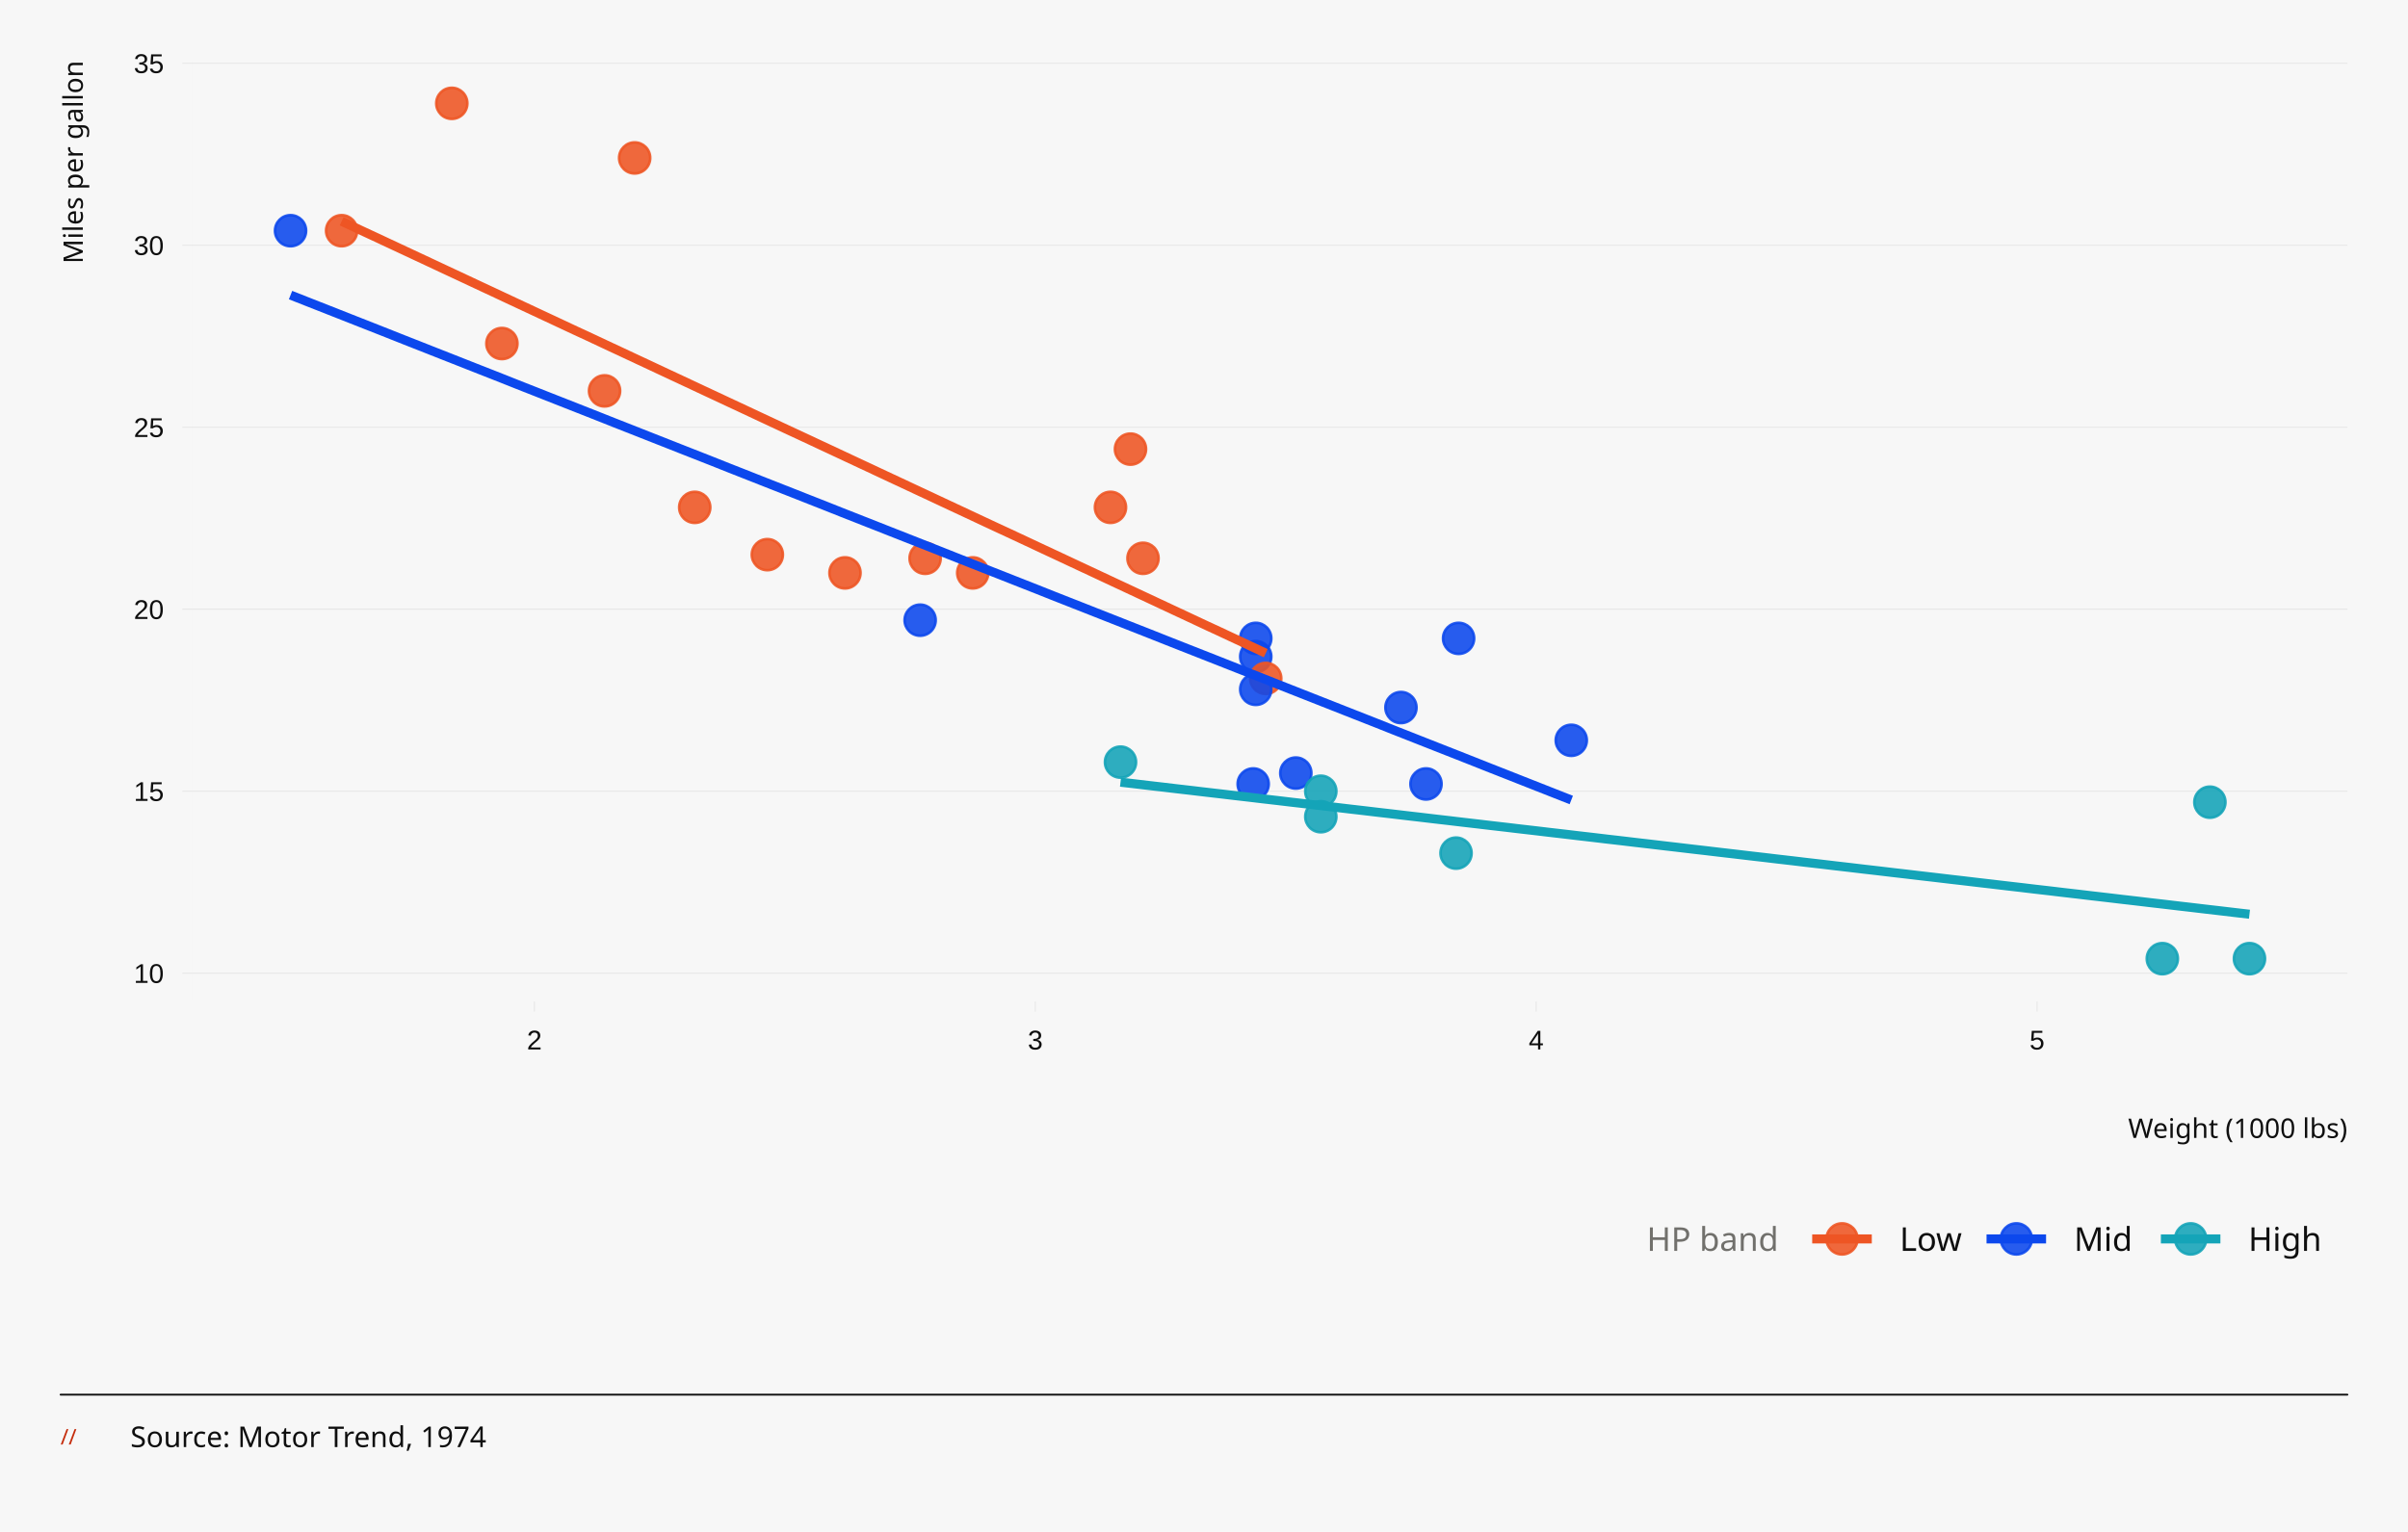
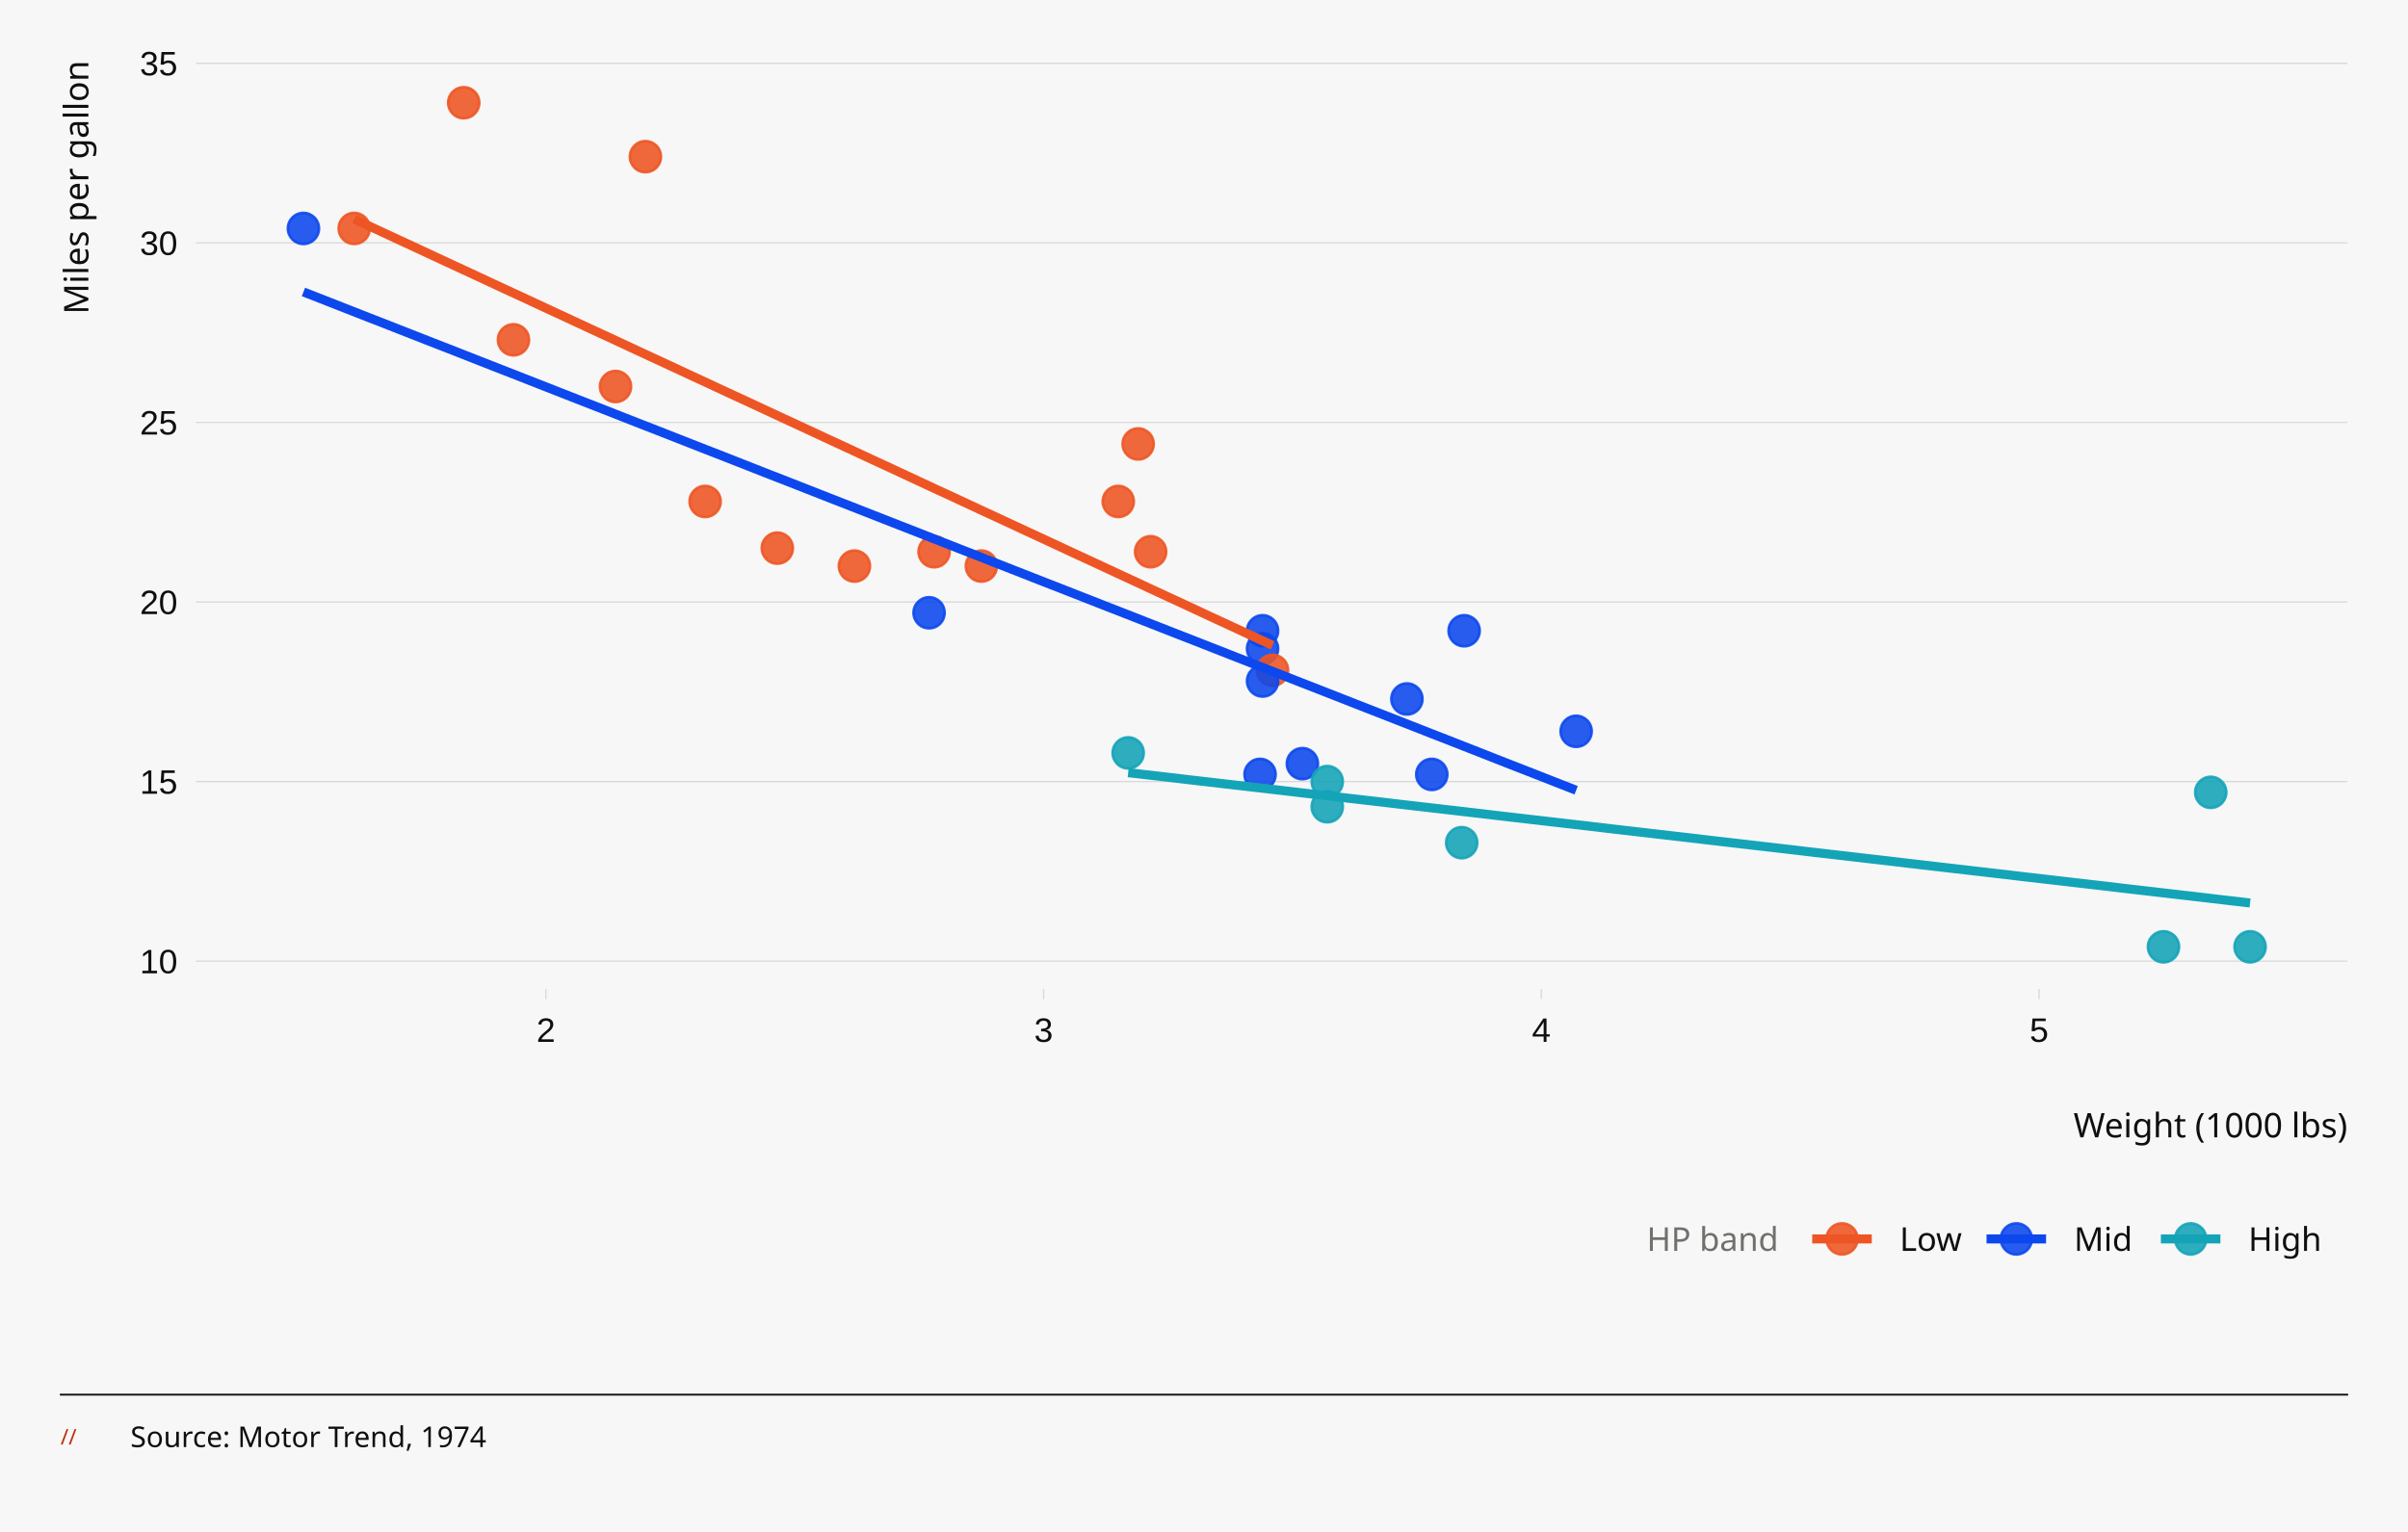
<svg xmlns="http://www.w3.org/2000/svg" width="396.00pt" height="252.00pt" viewBox="0 0 396.00 252.00">
  <g class="svglite">
    <defs>
      <style type="text/css">
    .svglite line, .svglite polyline, .svglite polygon, .svglite path, .svglite rect, .svglite circle {
      fill: none;
      stroke: #000000;
      stroke-linecap: round;
      stroke-linejoin: round;
      stroke-miterlimit: 10.00;
    }
    .svglite text {
      white-space: pre;
    }
    .svglite g.glyphgroup path {
      fill: inherit;
      stroke: none;
    }
  </style>
    </defs>
    <rect width="100%" height="100%" style="stroke: none; fill: none;" />
    <defs>
      <clipPath id="cpMC4wMHwzOTYuMDB8MC4wMHwyNTIuMDA=">
        <rect x="0.00" y="0.00" width="396.00" height="252.00" />
      </clipPath>
    </defs>
    <g clip-path="url(#cpMC4wMHwzOTYuMDB8MC4wMHwyNTIuMDA=)">
-       <rect x="-0" y="0.00" width="396.00" height="252.00" style="stroke-width: 0.65; stroke: none; fill: #F7F7F7;" />
+       <rect x="-0" y="-0" width="396.00" height="252.00" style="stroke-width: 0.65; stroke: none; fill: #F7F7F7;" />
    </g>
    <defs>
-       <clipPath id="cpMzEuNjd8Mzg2LjA0fDkuOTZ8MTY0Ljc0">
-         <rect x="31.67" y="9.96" width="354.37" height="154.77" />
+       <clipPath id="cpMzMuOTB8Mzg2LjA0fDkuOTZ8MTYyLjY5">
+         <rect x="33.90" y="9.96" width="352.14" height="152.73" />
      </clipPath>
    </defs>
-     <g clip-path="url(#cpMzEuNjd8Mzg2LjA0fDkuOTZ8MTY0Ljc0)">
-       <rect x="31.67" y="9.96" width="354.37" height="154.77" style="stroke-width: 0.65; stroke: none; fill: #F7F7F7;" />
-       <polyline points="31.67,160.10 386.04,160.10 " style="stroke-width: 0.15; stroke: #E4E4E4; stroke-linecap: butt;" />
-       <polyline points="31.67,130.16 386.04,130.16 " style="stroke-width: 0.15; stroke: #E4E4E4; stroke-linecap: butt;" />
-       <polyline points="31.67,100.22 386.04,100.22 " style="stroke-width: 0.15; stroke: #E4E4E4; stroke-linecap: butt;" />
-       <polyline points="31.67,70.29 386.04,70.29 " style="stroke-width: 0.15; stroke: #E4E4E4; stroke-linecap: butt;" />
-       <polyline points="31.67,40.35 386.04,40.35 " style="stroke-width: 0.15; stroke: #E4E4E4; stroke-linecap: butt;" />
-       <polyline points="31.67,10.41 386.04,10.41 " style="stroke-width: 0.15; stroke: #E4E4E4; stroke-linecap: butt;" />
-       <circle cx="138.96" cy="94.24" r="2.56" style="stroke-width: 0.43; stroke: #EE5524; stroke-opacity: 0.88; fill: #EE5524; fill-opacity: 0.88;" />
-       <circle cx="159.97" cy="94.24" r="2.56" style="stroke-width: 0.43; stroke: #EE5524; stroke-opacity: 0.88; fill: #EE5524; fill-opacity: 0.88;" />
-       <circle cx="114.25" cy="83.46" r="2.56" style="stroke-width: 0.43; stroke: #EE5524; stroke-opacity: 0.88; fill: #EE5524; fill-opacity: 0.88;" />
-       <circle cx="187.97" cy="91.84" r="2.56" style="stroke-width: 0.43; stroke: #EE5524; stroke-opacity: 0.88; fill: #EE5524; fill-opacity: 0.88;" />
-       <circle cx="206.51" cy="108.01" r="2.56" style="stroke-width: 0.43; stroke: #0C48ED; stroke-opacity: 0.88; fill: #0C48ED; fill-opacity: 0.88;" />
-       <circle cx="208.15" cy="111.60" r="2.56" style="stroke-width: 0.43; stroke: #EE5524; stroke-opacity: 0.88; fill: #EE5524; fill-opacity: 0.88;" />
-       <circle cx="217.21" cy="134.35" r="2.56" style="stroke-width: 0.43; stroke: #14A4B8; stroke-opacity: 0.88; fill: #14A4B8; fill-opacity: 0.88;" />
-       <circle cx="185.91" cy="73.88" r="2.56" style="stroke-width: 0.43; stroke: #EE5524; stroke-opacity: 0.88; fill: #EE5524; fill-opacity: 0.88;" />
-       <circle cx="182.62" cy="83.46" r="2.56" style="stroke-width: 0.43; stroke: #EE5524; stroke-opacity: 0.88; fill: #EE5524; fill-opacity: 0.88;" />
-       <circle cx="206.51" cy="105.01" r="2.56" style="stroke-width: 0.43; stroke: #0C48ED; stroke-opacity: 0.88; fill: #0C48ED; fill-opacity: 0.88;" />
-       <circle cx="206.51" cy="113.40" r="2.56" style="stroke-width: 0.43; stroke: #0C48ED; stroke-opacity: 0.88; fill: #0C48ED; fill-opacity: 0.88;" />
-       <circle cx="258.40" cy="121.78" r="2.56" style="stroke-width: 0.43; stroke: #0C48ED; stroke-opacity: 0.88; fill: #0C48ED; fill-opacity: 0.88;" />
-       <circle cx="230.39" cy="116.39" r="2.56" style="stroke-width: 0.43; stroke: #0C48ED; stroke-opacity: 0.88; fill: #0C48ED; fill-opacity: 0.88;" />
-       <circle cx="234.51" cy="128.96" r="2.56" style="stroke-width: 0.43; stroke: #0C48ED; stroke-opacity: 0.88; fill: #0C48ED; fill-opacity: 0.88;" />
-       <circle cx="355.60" cy="157.70" r="2.56" style="stroke-width: 0.43; stroke: #14A4B8; stroke-opacity: 0.88; fill: #14A4B8; fill-opacity: 0.88;" />
-       <circle cx="369.93" cy="157.70" r="2.56" style="stroke-width: 0.43; stroke: #14A4B8; stroke-opacity: 0.88; fill: #14A4B8; fill-opacity: 0.88;" />
-       <circle cx="363.42" cy="131.96" r="2.56" style="stroke-width: 0.43; stroke: #14A4B8; stroke-opacity: 0.88; fill: #14A4B8; fill-opacity: 0.88;" />
-       <circle cx="104.37" cy="25.98" r="2.56" style="stroke-width: 0.43; stroke: #EE5524; stroke-opacity: 0.88; fill: #EE5524; fill-opacity: 0.88;" />
-       <circle cx="56.18" cy="37.95" r="2.56" style="stroke-width: 0.43; stroke: #EE5524; stroke-opacity: 0.88; fill: #EE5524; fill-opacity: 0.88;" />
-       <circle cx="74.30" cy="17.00" r="2.56" style="stroke-width: 0.43; stroke: #EE5524; stroke-opacity: 0.88; fill: #EE5524; fill-opacity: 0.88;" />
-       <circle cx="126.19" cy="91.24" r="2.56" style="stroke-width: 0.43; stroke: #EE5524; stroke-opacity: 0.88; fill: #EE5524; fill-opacity: 0.88;" />
-       <circle cx="213.10" cy="127.17" r="2.56" style="stroke-width: 0.43; stroke: #0C48ED; stroke-opacity: 0.88; fill: #0C48ED; fill-opacity: 0.88;" />
-       <circle cx="206.09" cy="128.96" r="2.56" style="stroke-width: 0.43; stroke: #0C48ED; stroke-opacity: 0.88; fill: #0C48ED; fill-opacity: 0.88;" />
-       <circle cx="239.45" cy="140.34" r="2.56" style="stroke-width: 0.43; stroke: #14A4B8; stroke-opacity: 0.88; fill: #14A4B8; fill-opacity: 0.88;" />
-       <circle cx="239.87" cy="105.01" r="2.56" style="stroke-width: 0.43; stroke: #0C48ED; stroke-opacity: 0.88; fill: #0C48ED; fill-opacity: 0.88;" />
-       <circle cx="82.54" cy="56.51" r="2.56" style="stroke-width: 0.43; stroke: #EE5524; stroke-opacity: 0.88; fill: #EE5524; fill-opacity: 0.88;" />
-       <circle cx="99.42" cy="64.30" r="2.56" style="stroke-width: 0.43; stroke: #EE5524; stroke-opacity: 0.88; fill: #EE5524; fill-opacity: 0.88;" />
-       <circle cx="47.78" cy="37.95" r="2.56" style="stroke-width: 0.43; stroke: #0C48ED; stroke-opacity: 0.88; fill: #0C48ED; fill-opacity: 0.88;" />
-       <circle cx="184.27" cy="125.37" r="2.56" style="stroke-width: 0.43; stroke: #14A4B8; stroke-opacity: 0.88; fill: #14A4B8; fill-opacity: 0.88;" />
-       <circle cx="151.32" cy="102.02" r="2.56" style="stroke-width: 0.43; stroke: #0C48ED; stroke-opacity: 0.88; fill: #0C48ED; fill-opacity: 0.88;" />
-       <circle cx="217.21" cy="130.16" r="2.56" style="stroke-width: 0.43; stroke: #14A4B8; stroke-opacity: 0.88; fill: #14A4B8; fill-opacity: 0.88;" />
-       <circle cx="152.14" cy="91.84" r="2.56" style="stroke-width: 0.43; stroke: #EE5524; stroke-opacity: 0.88; fill: #EE5524; fill-opacity: 0.88;" />
-       <polyline points="56.18,36.40 58.10,37.30 60.03,38.20 61.95,39.09 63.87,39.99 65.80,40.89 67.72,41.79 69.65,42.69 71.57,43.59 73.49,44.49 75.42,45.39 77.34,46.29 79.26,47.19 81.19,48.09 83.11,48.99 85.03,49.89 86.96,50.79 88.88,51.69 90.81,52.59 92.73,53.49 94.65,54.39 96.58,55.28 98.50,56.18 100.42,57.08 102.35,57.98 104.27,58.88 106.20,59.78 108.12,60.68 110.04,61.58 111.97,62.48 113.89,63.38 115.81,64.28 117.74,65.18 119.66,66.08 121.59,66.98 123.51,67.88 125.43,68.78 127.36,69.68 129.28,70.58 131.20,71.47 133.13,72.37 135.05,73.27 136.98,74.17 138.90,75.07 140.82,75.97 142.75,76.87 144.67,77.77 146.59,78.67 148.52,79.57 150.44,80.47 152.37,81.37 154.29,82.27 156.21,83.17 158.14,84.07 160.06,84.97 161.98,85.87 163.91,86.77 165.83,87.66 167.76,88.56 169.68,89.46 171.60,90.36 173.53,91.26 175.45,92.16 177.37,93.06 179.30,93.96 181.22,94.86 183.14,95.76 185.07,96.66 186.99,97.56 188.92,98.46 190.84,99.36 192.76,100.26 194.69,101.16 196.61,102.06 198.53,102.96 200.46,103.85 202.38,104.75 204.31,105.65 206.23,106.55 208.15,107.45 " style="stroke-width: 1.49; stroke: #EE5524; stroke-linecap: butt;" />
-       <polyline points="47.78,48.54 50.44,49.59 53.11,50.64 55.78,51.69 58.44,52.74 61.11,53.79 63.77,54.84 66.44,55.90 69.11,56.95 71.77,58.00 74.44,59.05 77.10,60.10 79.77,61.15 82.44,62.20 85.10,63.26 87.77,64.31 90.43,65.36 93.10,66.41 95.77,67.46 98.43,68.51 101.10,69.57 103.77,70.62 106.43,71.67 109.10,72.72 111.76,73.77 114.43,74.82 117.10,75.87 119.76,76.93 122.43,77.98 125.09,79.03 127.76,80.08 130.43,81.13 133.09,82.18 135.76,83.23 138.42,84.29 141.09,85.34 143.76,86.39 146.42,87.44 149.09,88.49 151.76,89.54 154.42,90.59 157.09,91.65 159.75,92.70 162.42,93.75 165.09,94.80 167.75,95.85 170.42,96.90 173.08,97.96 175.75,99.01 178.42,100.06 181.08,101.11 183.75,102.16 186.41,103.21 189.08,104.26 191.75,105.32 194.41,106.37 197.08,107.42 199.75,108.47 202.41,109.52 205.08,110.57 207.74,111.62 210.41,112.68 213.08,113.73 215.74,114.78 218.41,115.83 221.07,116.88 223.74,117.93 226.41,118.98 229.07,120.04 231.74,121.09 234.40,122.14 237.07,123.19 239.74,124.24 242.40,125.29 245.07,126.35 247.74,127.40 250.40,128.45 253.07,129.50 255.73,130.55 258.40,131.60 " style="stroke-width: 1.49; stroke: #0C48ED; stroke-linecap: butt;" />
-       <polyline points="184.27,128.67 186.62,128.94 188.97,129.22 191.32,129.49 193.67,129.77 196.02,130.04 198.37,130.32 200.72,130.59 203.07,130.87 205.42,131.14 207.77,131.42 210.12,131.69 212.47,131.97 214.82,132.24 217.17,132.52 219.52,132.79 221.87,133.07 224.22,133.34 226.57,133.62 228.92,133.89 231.27,134.17 233.62,134.44 235.97,134.72 238.32,134.99 240.67,135.27 243.02,135.54 245.37,135.82 247.72,136.09 250.07,136.37 252.42,136.64 254.77,136.92 257.12,137.19 259.47,137.47 261.82,137.74 264.17,138.02 266.52,138.29 268.87,138.57 271.22,138.84 273.57,139.12 275.92,139.39 278.27,139.67 280.62,139.94 282.97,140.22 285.32,140.49 287.67,140.77 290.02,141.04 292.37,141.32 294.72,141.59 297.07,141.87 299.42,142.14 301.77,142.42 304.12,142.69 306.47,142.97 308.83,143.24 311.18,143.52 313.53,143.79 315.88,144.07 318.23,144.34 320.58,144.62 322.93,144.89 325.28,145.17 327.63,145.44 329.98,145.72 332.33,145.99 334.68,146.27 337.03,146.54 339.38,146.82 341.73,147.09 344.08,147.37 346.43,147.64 348.78,147.92 351.13,148.19 353.48,148.47 355.83,148.74 358.18,149.02 360.53,149.29 362.88,149.57 365.23,149.84 367.58,150.12 369.93,150.39 " style="stroke-width: 1.49; stroke: #14A4B8; stroke-linecap: butt;" />
+     <g clip-path="url(#cpMzMuOTB8Mzg2LjA0fDkuOTZ8MTYyLjY5)">
+       <rect x="33.90" y="9.96" width="352.14" height="152.73" style="stroke-width: 0.65; stroke: none; fill: #F7F7F7;" />
+       <polyline points="33.90,158.11 386.04,158.11 " style="stroke-width: 0.21; stroke: #D8D8D8; stroke-linecap: butt;" />
+       <polyline points="33.90,128.57 386.04,128.57 " style="stroke-width: 0.21; stroke: #D8D8D8; stroke-linecap: butt;" />
+       <polyline points="33.90,99.03 386.04,99.03 " style="stroke-width: 0.21; stroke: #D8D8D8; stroke-linecap: butt;" />
+       <polyline points="33.90,69.49 386.04,69.49 " style="stroke-width: 0.21; stroke: #D8D8D8; stroke-linecap: butt;" />
+       <polyline points="33.90,39.95 386.04,39.95 " style="stroke-width: 0.21; stroke: #D8D8D8; stroke-linecap: butt;" />
+       <polyline points="33.90,10.41 386.04,10.41 " style="stroke-width: 0.21; stroke: #D8D8D8; stroke-linecap: butt;" />
+       <circle cx="140.51" cy="93.12" r="2.56" style="stroke-width: 0.43; stroke: #EE5524; stroke-opacity: 0.88; fill: #EE5524; fill-opacity: 0.88;" />
+       <circle cx="161.39" cy="93.12" r="2.56" style="stroke-width: 0.43; stroke: #EE5524; stroke-opacity: 0.88; fill: #EE5524; fill-opacity: 0.88;" />
+       <circle cx="115.96" cy="82.49" r="2.56" style="stroke-width: 0.43; stroke: #EE5524; stroke-opacity: 0.88; fill: #EE5524; fill-opacity: 0.88;" />
+       <circle cx="189.22" cy="90.76" r="2.56" style="stroke-width: 0.43; stroke: #EE5524; stroke-opacity: 0.88; fill: #EE5524; fill-opacity: 0.88;" />
+       <circle cx="207.63" cy="106.71" r="2.56" style="stroke-width: 0.43; stroke: #0C48ED; stroke-opacity: 0.88; fill: #0C48ED; fill-opacity: 0.88;" />
+       <circle cx="209.27" cy="110.26" r="2.56" style="stroke-width: 0.43; stroke: #EE5524; stroke-opacity: 0.88; fill: #EE5524; fill-opacity: 0.88;" />
+       <circle cx="218.27" cy="132.71" r="2.56" style="stroke-width: 0.43; stroke: #14A4B8; stroke-opacity: 0.88; fill: #14A4B8; fill-opacity: 0.88;" />
+       <circle cx="187.17" cy="73.03" r="2.56" style="stroke-width: 0.43; stroke: #EE5524; stroke-opacity: 0.88; fill: #EE5524; fill-opacity: 0.88;" />
+       <circle cx="183.90" cy="82.49" r="2.56" style="stroke-width: 0.43; stroke: #EE5524; stroke-opacity: 0.88; fill: #EE5524; fill-opacity: 0.88;" />
+       <circle cx="207.63" cy="103.76" r="2.56" style="stroke-width: 0.43; stroke: #0C48ED; stroke-opacity: 0.88; fill: #0C48ED; fill-opacity: 0.88;" />
+       <circle cx="207.63" cy="112.03" r="2.56" style="stroke-width: 0.43; stroke: #0C48ED; stroke-opacity: 0.88; fill: #0C48ED; fill-opacity: 0.88;" />
+       <circle cx="259.20" cy="120.30" r="2.56" style="stroke-width: 0.43; stroke: #0C48ED; stroke-opacity: 0.88; fill: #0C48ED; fill-opacity: 0.88;" />
+       <circle cx="231.37" cy="114.98" r="2.56" style="stroke-width: 0.43; stroke: #0C48ED; stroke-opacity: 0.88; fill: #0C48ED; fill-opacity: 0.88;" />
+       <circle cx="235.46" cy="127.39" r="2.56" style="stroke-width: 0.43; stroke: #0C48ED; stroke-opacity: 0.88; fill: #0C48ED; fill-opacity: 0.88;" />
+       <circle cx="355.79" cy="155.75" r="2.56" style="stroke-width: 0.43; stroke: #14A4B8; stroke-opacity: 0.88; fill: #14A4B8; fill-opacity: 0.88;" />
+       <circle cx="370.03" cy="155.75" r="2.56" style="stroke-width: 0.43; stroke: #14A4B8; stroke-opacity: 0.88; fill: #14A4B8; fill-opacity: 0.88;" />
+       <circle cx="363.56" cy="130.34" r="2.56" style="stroke-width: 0.43; stroke: #14A4B8; stroke-opacity: 0.88; fill: #14A4B8; fill-opacity: 0.88;" />
+       <circle cx="106.14" cy="25.77" r="2.56" style="stroke-width: 0.43; stroke: #EE5524; stroke-opacity: 0.88; fill: #EE5524; fill-opacity: 0.88;" />
+       <circle cx="58.25" cy="37.58" r="2.56" style="stroke-width: 0.43; stroke: #EE5524; stroke-opacity: 0.88; fill: #EE5524; fill-opacity: 0.88;" />
+       <circle cx="76.26" cy="16.90" r="2.56" style="stroke-width: 0.43; stroke: #EE5524; stroke-opacity: 0.88; fill: #EE5524; fill-opacity: 0.88;" />
+       <circle cx="127.83" cy="90.17" r="2.56" style="stroke-width: 0.43; stroke: #EE5524; stroke-opacity: 0.88; fill: #EE5524; fill-opacity: 0.88;" />
+       <circle cx="214.18" cy="125.62" r="2.56" style="stroke-width: 0.43; stroke: #0C48ED; stroke-opacity: 0.88; fill: #0C48ED; fill-opacity: 0.88;" />
+       <circle cx="207.22" cy="127.39" r="2.56" style="stroke-width: 0.43; stroke: #0C48ED; stroke-opacity: 0.88; fill: #0C48ED; fill-opacity: 0.88;" />
+       <circle cx="240.38" cy="138.62" r="2.56" style="stroke-width: 0.43; stroke: #14A4B8; stroke-opacity: 0.88; fill: #14A4B8; fill-opacity: 0.88;" />
+       <circle cx="240.78" cy="103.76" r="2.56" style="stroke-width: 0.43; stroke: #0C48ED; stroke-opacity: 0.88; fill: #0C48ED; fill-opacity: 0.88;" />
+       <circle cx="84.44" cy="55.90" r="2.56" style="stroke-width: 0.43; stroke: #EE5524; stroke-opacity: 0.88; fill: #EE5524; fill-opacity: 0.88;" />
+       <circle cx="101.22" cy="63.58" r="2.56" style="stroke-width: 0.43; stroke: #EE5524; stroke-opacity: 0.88; fill: #EE5524; fill-opacity: 0.88;" />
+       <circle cx="49.90" cy="37.58" r="2.56" style="stroke-width: 0.43; stroke: #0C48ED; stroke-opacity: 0.88; fill: #0C48ED; fill-opacity: 0.88;" />
+       <circle cx="185.53" cy="123.85" r="2.56" style="stroke-width: 0.43; stroke: #14A4B8; stroke-opacity: 0.88; fill: #14A4B8; fill-opacity: 0.88;" />
+       <circle cx="152.79" cy="100.80" r="2.56" style="stroke-width: 0.43; stroke: #0C48ED; stroke-opacity: 0.88; fill: #0C48ED; fill-opacity: 0.88;" />
+       <circle cx="218.27" cy="128.57" r="2.56" style="stroke-width: 0.43; stroke: #14A4B8; stroke-opacity: 0.88; fill: #14A4B8; fill-opacity: 0.88;" />
+       <circle cx="153.61" cy="90.76" r="2.56" style="stroke-width: 0.43; stroke: #EE5524; stroke-opacity: 0.88; fill: #EE5524; fill-opacity: 0.88;" />
+       <polyline points="58.25,36.05 60.16,36.93 62.08,37.82 63.99,38.71 65.90,39.60 67.81,40.48 69.72,41.37 71.63,42.26 73.54,43.15 75.46,44.04 77.37,44.92 79.28,45.81 81.19,46.70 83.10,47.59 85.01,48.47 86.93,49.36 88.84,50.25 90.75,51.14 92.66,52.02 94.57,52.91 96.48,53.80 98.40,54.69 100.31,55.57 102.22,56.46 104.13,57.35 106.04,58.24 107.95,59.12 109.87,60.01 111.78,60.90 113.69,61.79 115.60,62.67 117.51,63.56 119.42,64.45 121.34,65.34 123.25,66.22 125.16,67.11 127.07,68.00 128.98,68.89 130.89,69.77 132.81,70.66 134.72,71.55 136.63,72.44 138.54,73.32 140.45,74.21 142.36,75.10 144.28,75.99 146.19,76.87 148.10,77.76 150.01,78.65 151.92,79.54 153.83,80.43 155.75,81.31 157.66,82.20 159.57,83.09 161.48,83.98 163.39,84.86 165.30,85.75 167.22,86.64 169.13,87.53 171.04,88.41 172.95,89.30 174.86,90.19 176.77,91.08 178.68,91.96 180.60,92.85 182.51,93.74 184.42,94.63 186.33,95.51 188.24,96.40 190.15,97.29 192.07,98.18 193.98,99.06 195.89,99.95 197.80,100.84 199.71,101.73 201.62,102.61 203.54,103.50 205.45,104.39 207.36,105.28 209.27,106.16 " style="stroke-width: 1.49; stroke: #EE5524; stroke-linecap: butt;" />
+       <polyline points="49.90,48.03 52.55,49.06 55.20,50.10 57.85,51.14 60.50,52.18 63.15,53.21 65.80,54.25 68.45,55.29 71.10,56.33 73.75,57.36 76.40,58.40 79.05,59.44 81.70,60.48 84.34,61.51 86.99,62.55 89.64,63.59 92.29,64.63 94.94,65.67 97.59,66.70 100.24,67.74 102.89,68.78 105.54,69.82 108.19,70.85 110.84,71.89 113.49,72.93 116.14,73.97 118.79,75.00 121.44,76.04 124.08,77.08 126.73,78.12 129.38,79.15 132.03,80.19 134.68,81.23 137.33,82.27 139.98,83.30 142.63,84.34 145.28,85.38 147.93,86.42 150.58,87.45 153.23,88.49 155.88,89.53 158.53,90.57 161.18,91.60 163.82,92.64 166.47,93.68 169.12,94.72 171.77,95.76 174.42,96.79 177.07,97.83 179.72,98.87 182.37,99.91 185.02,100.94 187.67,101.98 190.32,103.02 192.97,104.06 195.62,105.09 198.27,106.13 200.92,107.17 203.57,108.21 206.21,109.24 208.86,110.28 211.51,111.32 214.16,112.36 216.81,113.39 219.46,114.43 222.11,115.47 224.76,116.51 227.41,117.54 230.06,118.58 232.71,119.62 235.36,120.66 238.01,121.69 240.66,122.73 243.31,123.77 245.95,124.81 248.60,125.85 251.25,126.88 253.90,127.92 256.55,128.96 259.20,130.00 " style="stroke-width: 1.49; stroke: #0C48ED; stroke-linecap: butt;" />
+       <polyline points="185.53,127.10 187.87,127.37 190.20,127.64 192.54,127.91 194.88,128.19 197.21,128.46 199.55,128.73 201.88,129.00 204.22,129.27 206.55,129.54 208.89,129.81 211.22,130.08 213.56,130.36 215.89,130.63 218.23,130.90 220.56,131.17 222.90,131.44 225.24,131.71 227.57,131.98 229.91,132.26 232.24,132.53 234.58,132.80 236.91,133.07 239.25,133.34 241.58,133.61 243.92,133.88 246.25,134.16 248.59,134.43 250.93,134.70 253.26,134.97 255.60,135.24 257.93,135.51 260.27,135.78 262.60,136.05 264.94,136.33 267.27,136.60 269.61,136.87 271.94,137.14 274.28,137.41 276.61,137.68 278.95,137.95 281.29,138.23 283.62,138.50 285.96,138.77 288.29,139.04 290.63,139.31 292.96,139.58 295.30,139.85 297.63,140.13 299.97,140.40 302.30,140.67 304.64,140.94 306.97,141.21 309.31,141.48 311.65,141.75 313.98,142.03 316.32,142.30 318.65,142.57 320.99,142.84 323.32,143.11 325.66,143.38 327.99,143.65 330.33,143.92 332.66,144.20 335.00,144.47 337.34,144.74 339.67,145.01 342.01,145.28 344.34,145.55 346.68,145.82 349.01,146.10 351.35,146.37 353.68,146.64 356.02,146.91 358.35,147.18 360.69,147.45 363.02,147.72 365.36,148.00 367.70,148.27 370.03,148.54 " style="stroke-width: 1.49; stroke: #14A4B8; stroke-linecap: butt;" />
    </g>
    <g clip-path="url(#cpMC4wMHwzOTYuMDB8MC4wMHwyNTIuMDA=)">
-       <text x="26.96" y="161.69" text-anchor="end" style="font-size: 4.46px;fill: #0F0F0F; font-family: &quot;Arial&quot;;" textLength="4.97px" lengthAdjust="spacingAndGlyphs">10</text>
-       <text x="26.96" y="131.75" text-anchor="end" style="font-size: 4.46px;fill: #0F0F0F; font-family: &quot;Arial&quot;;" textLength="4.97px" lengthAdjust="spacingAndGlyphs">15</text>
-       <text x="26.96" y="101.82" text-anchor="end" style="font-size: 4.46px;fill: #0F0F0F; font-family: &quot;Arial&quot;;" textLength="4.97px" lengthAdjust="spacingAndGlyphs">20</text>
-       <text x="26.96" y="71.88" text-anchor="end" style="font-size: 4.46px;fill: #0F0F0F; font-family: &quot;Arial&quot;;" textLength="4.97px" lengthAdjust="spacingAndGlyphs">25</text>
-       <text x="26.96" y="41.94" text-anchor="end" style="font-size: 4.46px;fill: #0F0F0F; font-family: &quot;Arial&quot;;" textLength="4.97px" lengthAdjust="spacingAndGlyphs">30</text>
-       <text x="26.96" y="12.01" text-anchor="end" style="font-size: 4.46px;fill: #0F0F0F; font-family: &quot;Arial&quot;;" textLength="4.97px" lengthAdjust="spacingAndGlyphs">35</text>
-       <polyline points="29.99,160.10 31.67,160.10 " style="stroke-width: 0.15; stroke: #E4E4E4; stroke-linecap: butt;" />
-       <polyline points="29.99,130.16 31.67,130.16 " style="stroke-width: 0.15; stroke: #E4E4E4; stroke-linecap: butt;" />
-       <polyline points="29.99,100.22 31.67,100.22 " style="stroke-width: 0.15; stroke: #E4E4E4; stroke-linecap: butt;" />
-       <polyline points="29.99,70.29 31.67,70.29 " style="stroke-width: 0.15; stroke: #E4E4E4; stroke-linecap: butt;" />
-       <polyline points="29.99,40.35 31.67,40.35 " style="stroke-width: 0.15; stroke: #E4E4E4; stroke-linecap: butt;" />
-       <polyline points="29.99,10.41 31.67,10.41 " style="stroke-width: 0.15; stroke: #E4E4E4; stroke-linecap: butt;" />
-       <polyline points="87.89,166.42 87.89,164.74 " style="stroke-width: 0.15; stroke: #E4E4E4; stroke-linecap: butt;" />
-       <polyline points="170.26,166.42 170.26,164.74 " style="stroke-width: 0.15; stroke: #E4E4E4; stroke-linecap: butt;" />
-       <polyline points="252.63,166.42 252.63,164.74 " style="stroke-width: 0.15; stroke: #E4E4E4; stroke-linecap: butt;" />
-       <polyline points="335.00,166.42 335.00,164.74 " style="stroke-width: 0.15; stroke: #E4E4E4; stroke-linecap: butt;" />
-       <text x="87.89" y="172.63" text-anchor="middle" style="font-size: 4.46px;fill: #0F0F0F; font-family: &quot;Arial&quot;;" textLength="2.48px" lengthAdjust="spacingAndGlyphs">2</text>
-       <text x="170.26" y="172.63" text-anchor="middle" style="font-size: 4.46px;fill: #0F0F0F; font-family: &quot;Arial&quot;;" textLength="2.48px" lengthAdjust="spacingAndGlyphs">3</text>
-       <text x="252.63" y="172.63" text-anchor="middle" style="font-size: 4.46px;fill: #0F0F0F; font-family: &quot;Arial&quot;;" textLength="2.48px" lengthAdjust="spacingAndGlyphs">4</text>
-       <text x="335.00" y="172.63" text-anchor="middle" style="font-size: 4.46px;fill: #0F0F0F; font-family: &quot;Arial&quot;;" textLength="2.48px" lengthAdjust="spacingAndGlyphs">5</text>
-       <text x="386.04" y="187.19" text-anchor="end" style="font-size: 4.46px;fill: #0F0F0F; font-family: &quot;JetBrains Mono&quot;;" textLength="45.42px" lengthAdjust="spacingAndGlyphs">Weight (1000 lbs)</text>
-       <text transform="translate(13.62,9.96) rotate(-90)" text-anchor="end" style="font-size: 4.46px;fill: #0F0F0F; font-family: &quot;JetBrains Mono&quot;;" textLength="42.75px" lengthAdjust="spacingAndGlyphs">Miles per gallon</text>
+       <text x="29.19" y="160.11" text-anchor="end" style="font-size: 5.57px;fill: #0F0F0F; font-family: &quot;Arial&quot;;" textLength="6.19px" lengthAdjust="spacingAndGlyphs">10</text>
+       <text x="29.19" y="130.57" text-anchor="end" style="font-size: 5.57px;fill: #0F0F0F; font-family: &quot;Arial&quot;;" textLength="6.19px" lengthAdjust="spacingAndGlyphs">15</text>
+       <text x="29.19" y="101.02" text-anchor="end" style="font-size: 5.57px;fill: #0F0F0F; font-family: &quot;Arial&quot;;" textLength="6.19px" lengthAdjust="spacingAndGlyphs">20</text>
+       <text x="29.19" y="71.48" text-anchor="end" style="font-size: 5.57px;fill: #0F0F0F; font-family: &quot;Arial&quot;;" textLength="6.19px" lengthAdjust="spacingAndGlyphs">25</text>
+       <text x="29.19" y="41.94" text-anchor="end" style="font-size: 5.57px;fill: #0F0F0F; font-family: &quot;Arial&quot;;" textLength="6.19px" lengthAdjust="spacingAndGlyphs">30</text>
+       <text x="29.19" y="12.40" text-anchor="end" style="font-size: 5.57px;fill: #0F0F0F; font-family: &quot;Arial&quot;;" textLength="6.19px" lengthAdjust="spacingAndGlyphs">35</text>
+       <polyline points="32.22,158.11 33.90,158.11 " style="stroke-width: 0.21; stroke: #D8D8D8; stroke-linecap: butt;" />
+       <polyline points="32.22,128.57 33.90,128.57 " style="stroke-width: 0.21; stroke: #D8D8D8; stroke-linecap: butt;" />
+       <polyline points="32.22,99.03 33.90,99.03 " style="stroke-width: 0.21; stroke: #D8D8D8; stroke-linecap: butt;" />
+       <polyline points="32.22,69.49 33.90,69.49 " style="stroke-width: 0.21; stroke: #D8D8D8; stroke-linecap: butt;" />
+       <polyline points="32.22,39.95 33.90,39.95 " style="stroke-width: 0.21; stroke: #D8D8D8; stroke-linecap: butt;" />
+       <polyline points="32.22,10.41 33.90,10.41 " style="stroke-width: 0.21; stroke: #D8D8D8; stroke-linecap: butt;" />
+       <polyline points="89.77,164.37 89.77,162.69 " style="stroke-width: 0.21; stroke: #D8D8D8; stroke-linecap: butt;" />
+       <polyline points="171.62,164.37 171.62,162.69 " style="stroke-width: 0.21; stroke: #D8D8D8; stroke-linecap: butt;" />
+       <polyline points="253.47,164.37 253.47,162.69 " style="stroke-width: 0.21; stroke: #D8D8D8; stroke-linecap: butt;" />
+       <polyline points="335.33,164.37 335.33,162.69 " style="stroke-width: 0.21; stroke: #D8D8D8; stroke-linecap: butt;" />
+       <text x="89.77" y="171.39" text-anchor="middle" style="font-size: 5.57px;fill: #0F0F0F; font-family: &quot;Arial&quot;;" textLength="3.09px" lengthAdjust="spacingAndGlyphs">2</text>
+       <text x="171.62" y="171.39" text-anchor="middle" style="font-size: 5.57px;fill: #0F0F0F; font-family: &quot;Arial&quot;;" textLength="3.09px" lengthAdjust="spacingAndGlyphs">3</text>
+       <text x="253.47" y="171.39" text-anchor="middle" style="font-size: 5.57px;fill: #0F0F0F; font-family: &quot;Arial&quot;;" textLength="3.09px" lengthAdjust="spacingAndGlyphs">4</text>
+       <text x="335.33" y="171.39" text-anchor="middle" style="font-size: 5.57px;fill: #0F0F0F; font-family: &quot;Arial&quot;;" textLength="3.09px" lengthAdjust="spacingAndGlyphs">5</text>
+       <text x="386.04" y="187.09" text-anchor="end" style="font-size: 5.57px;fill: #0F0F0F; font-family: &quot;JetBrains Mono&quot;;" textLength="56.84px" lengthAdjust="spacingAndGlyphs">Weight (1000 lbs)</text>
+       <text transform="translate(14.53,9.96) rotate(-90)" text-anchor="end" style="font-size: 5.57px;fill: #0F0F0F; font-family: &quot;JetBrains Mono&quot;;" textLength="53.50px" lengthAdjust="spacingAndGlyphs">Miles per gallon</text>
      <rect x="267.43" y="194.32" width="118.60" height="18.96" style="stroke-width: 0.75; stroke: none;" />
      <rect x="267.43" y="194.32" width="118.60" height="18.96" style="stroke-width: 0.65; stroke: none; fill: #F7F7F7;" />
      <text x="270.80" y="205.77" style="font-size: 5.40px;fill: #71706C; font-family: &quot;JetBrains Mono&quot;;" textLength="22.64px" lengthAdjust="spacingAndGlyphs">HP band</text>
      <rect x="296.80" y="197.68" width="12.24" height="12.24" style="stroke-width: 0.65; stroke: none; fill: #F7F7F7;" />
      <circle cx="302.92" cy="203.80" r="2.56" style="stroke-width: 0.43; stroke: #EE5524; stroke-opacity: 0.88; fill: #EE5524; fill-opacity: 0.88;" />
      <line x1="298.02" y1="203.80" x2="307.82" y2="203.80" style="stroke-width: 1.49; stroke: #EE5524; stroke-linecap: butt;" />
      <rect x="325.47" y="197.68" width="12.24" height="12.24" style="stroke-width: 0.65; stroke: none; fill: #F7F7F7;" />
      <circle cx="331.59" cy="203.80" r="2.56" style="stroke-width: 0.43; stroke: #0C48ED; stroke-opacity: 0.88; fill: #0C48ED; fill-opacity: 0.88;" />
      <line x1="326.69" y1="203.80" x2="336.48" y2="203.80" style="stroke-width: 1.49; stroke: #0C48ED; stroke-linecap: butt;" />
      <rect x="354.14" y="197.68" width="12.24" height="12.24" style="stroke-width: 0.65; stroke: none; fill: #F7F7F7;" />
      <circle cx="360.26" cy="203.80" r="2.56" style="stroke-width: 0.43; stroke: #14A4B8; stroke-opacity: 0.88; fill: #14A4B8; fill-opacity: 0.88;" />
      <line x1="355.36" y1="203.80" x2="365.15" y2="203.80" style="stroke-width: 1.49; stroke: #14A4B8; stroke-linecap: butt;" />
      <text x="312.40" y="205.77" style="font-size: 5.40px;fill: #0F0F0F; font-family: &quot;JetBrains Mono&quot;;" textLength="9.70px" lengthAdjust="spacingAndGlyphs">Low</text>
      <text x="341.07" y="205.77" style="font-size: 5.40px;fill: #0F0F0F; font-family: &quot;JetBrains Mono&quot;;" textLength="9.70px" lengthAdjust="spacingAndGlyphs">Mid</text>
      <text x="369.74" y="205.77" style="font-size: 5.40px;fill: #0F0F0F; font-family: &quot;JetBrains Mono&quot;;" textLength="12.94px" lengthAdjust="spacingAndGlyphs">High</text>
-       <text x="9.96" y="237.62" style="font-size: 3.54px; font-weight: 100;fill: #C52C0C; font-family: &quot;JetBrains Mono&quot;;" textLength="8.50px" lengthAdjust="spacingAndGlyphs">//  </text>
-       <text x="21.45" y="238.05" style="font-size: 4.72px; font-weight: 100;fill: #0F0F0F; font-family: &quot;JetBrains Mono&quot;;" textLength="70.70px" lengthAdjust="spacingAndGlyphs">Source: Motor Trend, 1974</text>
+       <text x="9.96" y="237.62" style="font-size: 3.54px;fill: #C52C0C; font-family: &quot;JetBrains Mono&quot;;" textLength="8.50px" lengthAdjust="spacingAndGlyphs">//  </text>
+       <text x="21.45" y="238.05" style="font-size: 4.72px;fill: #0F0F0F; font-family: &quot;JetBrains Mono&quot;;" textLength="70.70px" lengthAdjust="spacingAndGlyphs">Source: Motor Trend, 1974</text>
      <polyline points="9.96,229.42 386.04,229.42 " style="stroke-width: 0.30; stroke: #0F0F0F;" />
    </g>
  </g>
</svg>
